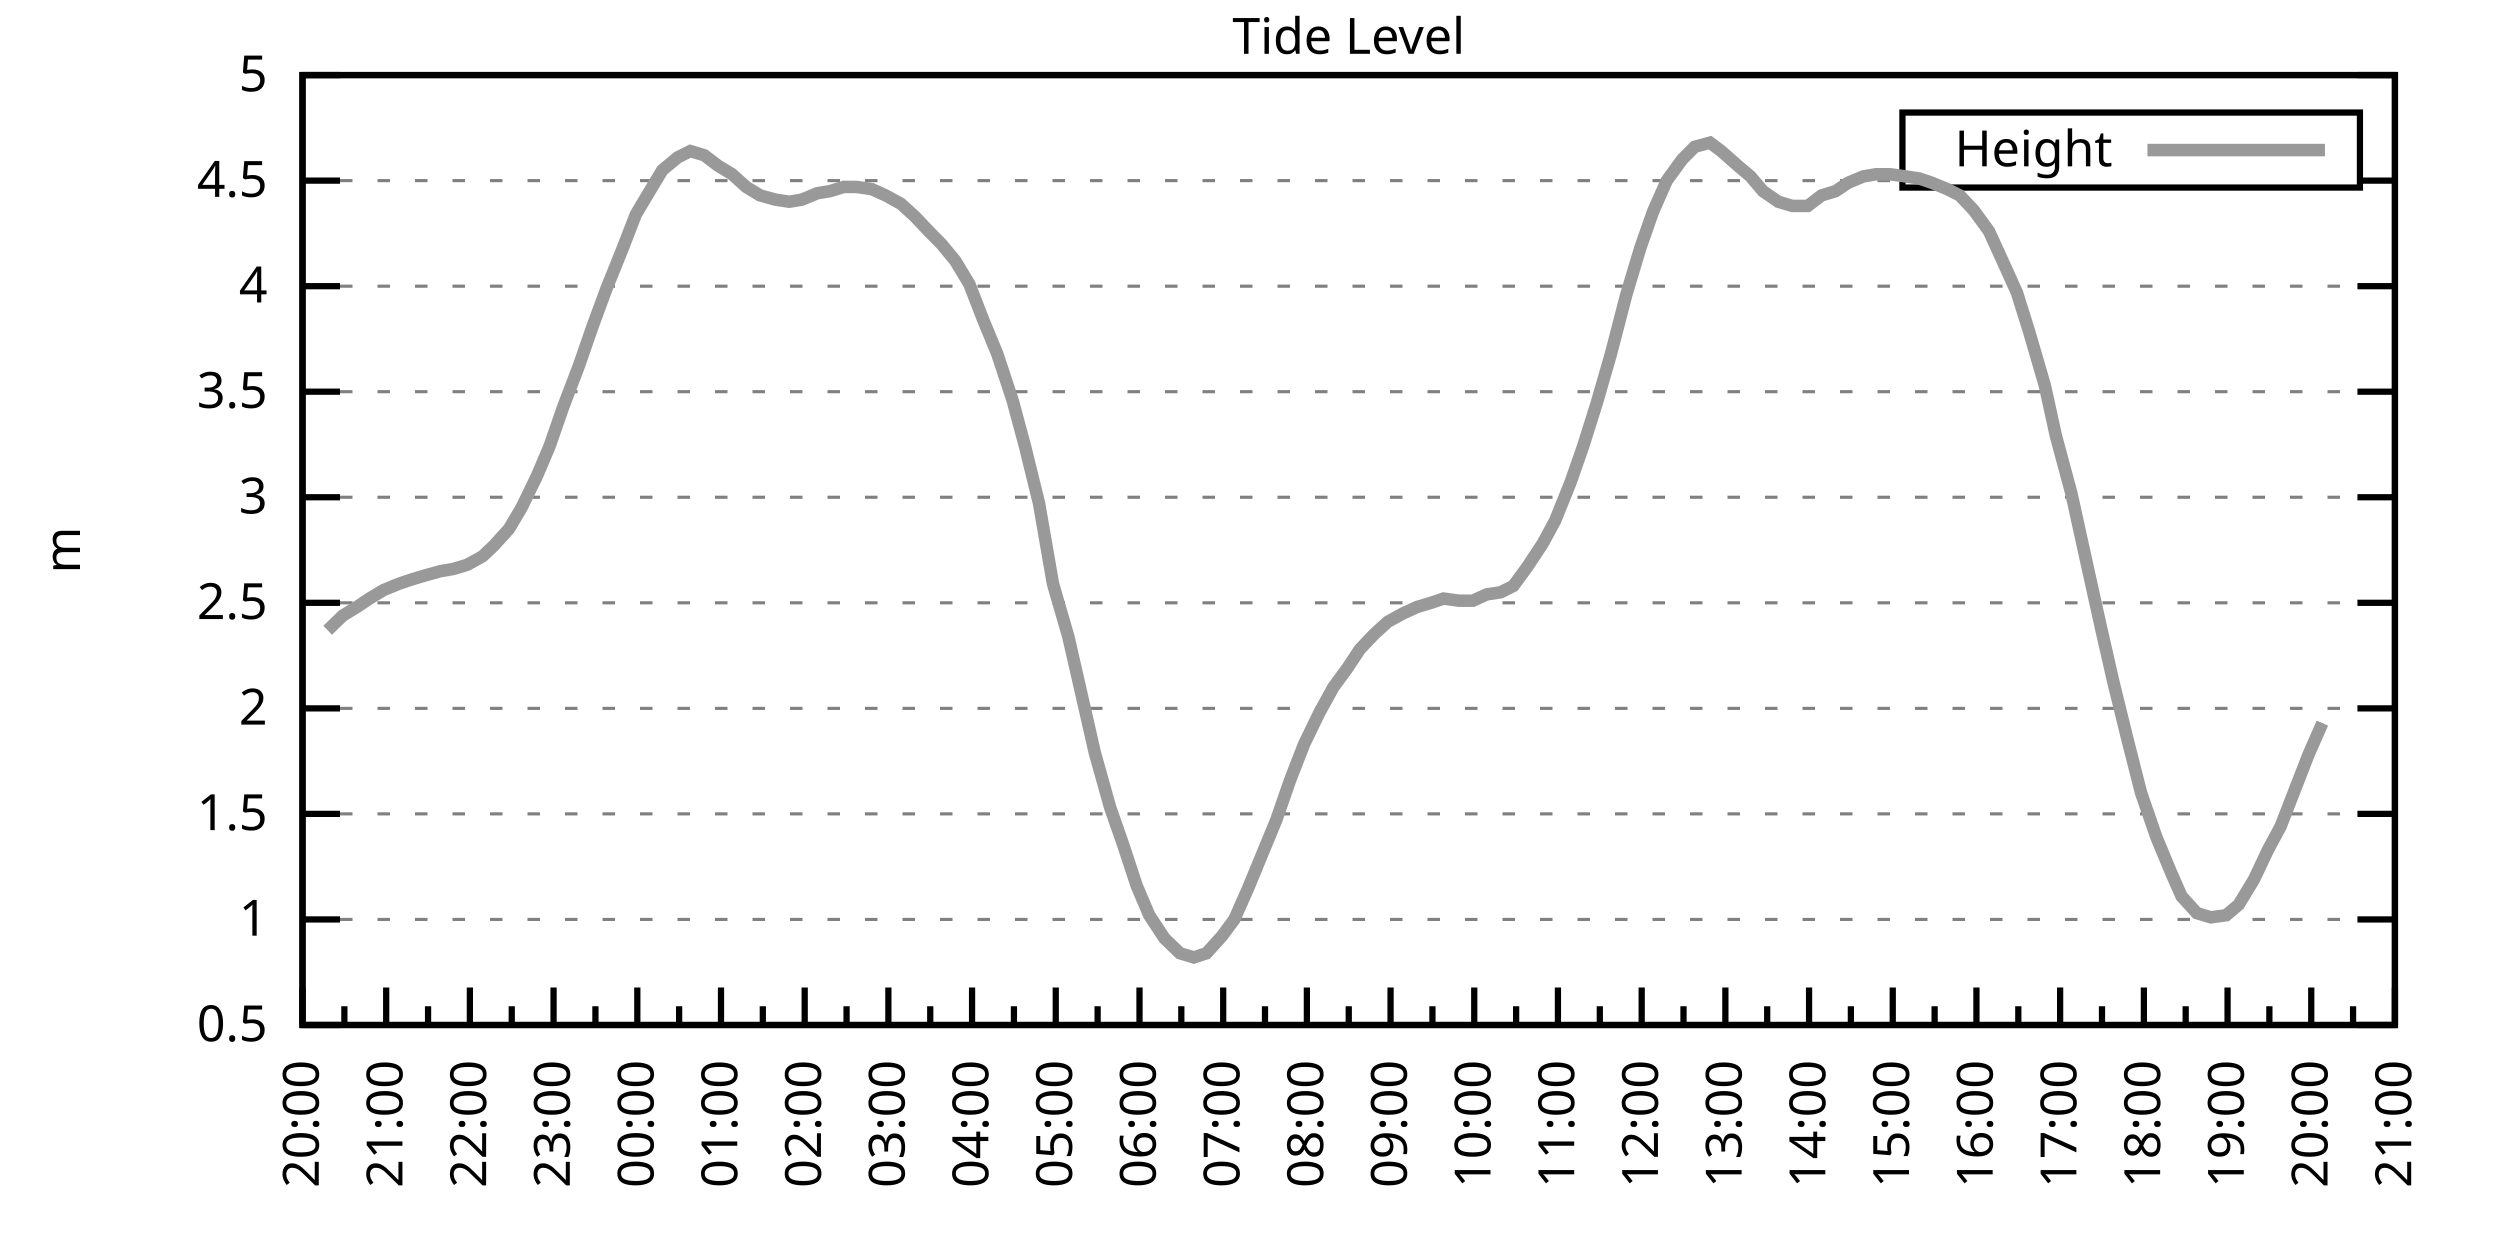
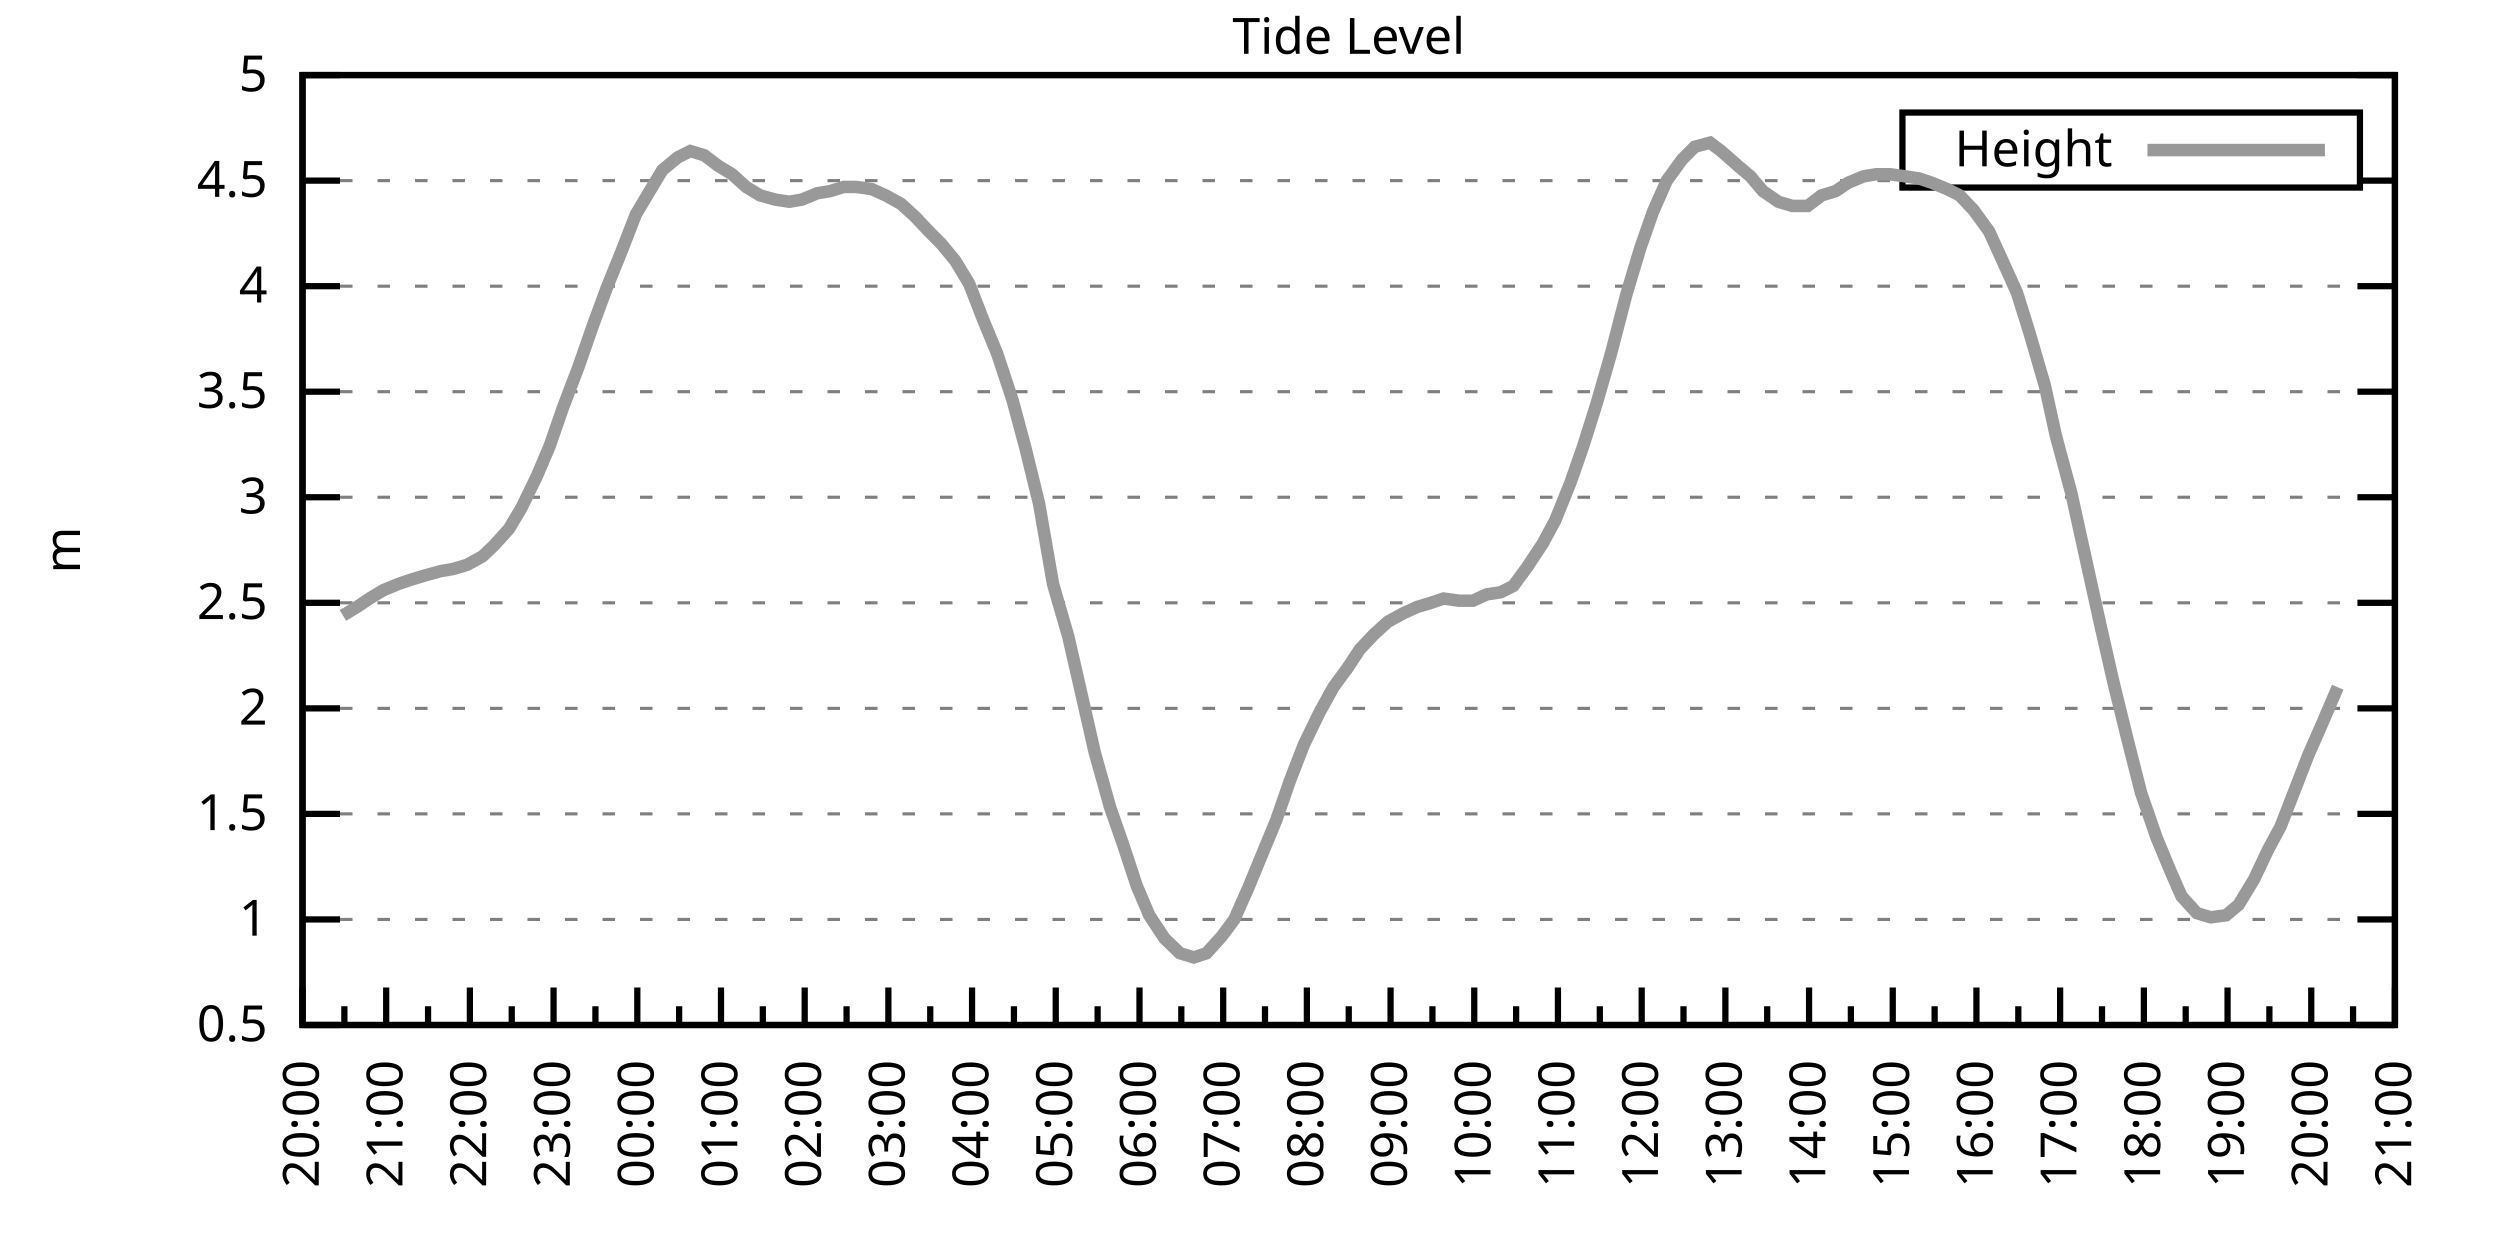
<svg xmlns="http://www.w3.org/2000/svg" xmlns:xlink="http://www.w3.org/1999/xlink" width="400" height="200" viewBox="0 0 400 200">
  <g id="gnuplot_canvas">
    <rect x="0" y="0" width="400" height="200" fill="none" />
    <defs>
      <circle id="gpDot" r="0.5" stroke-width="0.5" stroke="currentColor" />
      <path id="gpPt0" stroke-width="0.333" stroke="currentColor" d="M-1,0 h2 M0,-1 v2" />
      <path id="gpPt1" stroke-width="0.333" stroke="currentColor" d="M-1,-1 L1,1 M1,-1 L-1,1" />
      <path id="gpPt2" stroke-width="0.333" stroke="currentColor" d="M-1,0 L1,0 M0,-1 L0,1 M-1,-1 L1,1 M-1,1 L1,-1" />
      <rect id="gpPt3" stroke-width="0.333" stroke="currentColor" x="-1" y="-1" width="2" height="2" />
      <rect id="gpPt4" stroke-width="0.333" stroke="currentColor" fill="currentColor" x="-1" y="-1" width="2" height="2" />
      <circle id="gpPt5" stroke-width="0.333" stroke="currentColor" cx="0" cy="0" r="1" />
      <use xlink:href="#gpPt5" id="gpPt6" fill="currentColor" stroke="none" />
      <path id="gpPt7" stroke-width="0.333" stroke="currentColor" d="M0,-1.33 L-1.33,0.67 L1.33,0.67 z" />
      <use xlink:href="#gpPt7" id="gpPt8" fill="currentColor" stroke="none" />
      <use xlink:href="#gpPt7" id="gpPt9" stroke="currentColor" transform="rotate(180)" />
      <use xlink:href="#gpPt9" id="gpPt10" fill="currentColor" stroke="none" />
      <use xlink:href="#gpPt3" id="gpPt11" stroke="currentColor" transform="rotate(45)" />
      <use xlink:href="#gpPt11" id="gpPt12" fill="currentColor" stroke="none" />
      <path id="gpPt13" stroke-width="0.333" stroke="currentColor" d="M0,1.330 L1.265,0.411 L0.782,-1.067 L-0.782,-1.076 L-1.265,0.411 z" />
      <use xlink:href="#gpPt13" id="gpPt14" fill="currentColor" stroke="none" />
      <filter id="textbox" filterUnits="objectBoundingBox" x="0" y="0" height="1" width="1">
        <feFlood flood-color="white" flood-opacity="1" result="bgnd" />
        <feComposite in="SourceGraphic" in2="bgnd" operator="atop" />
      </filter>
      <filter id="greybox" filterUnits="objectBoundingBox" x="0" y="0" height="1" width="1">
        <feFlood flood-color="lightgrey" flood-opacity="1" result="grey" />
        <feComposite in="SourceGraphic" in2="grey" operator="atop" />
      </filter>
    </defs>
    <g fill="none" color="white" stroke="currentColor" stroke-width="1.00" stroke-linecap="butt" stroke-linejoin="miter">
</g>
    <g fill="none" color="black" stroke="currentColor" stroke-width="1.00" stroke-linecap="butt" stroke-linejoin="miter">
      <g stroke="none" shape-rendering="crispEdges">
        <polygon fill="rgb(255, 255, 255)" points="48.40,164.00 383.18,164.00 383.18,12.02 48.40,12.02 " />
      </g>
    </g>
    <g fill="none" color="black" stroke="currentColor" stroke-width="1.00" stroke-linecap="butt" stroke-linejoin="miter">
</g>
    <g fill="none" color="black" stroke="black" stroke-width="0.50" stroke-linecap="butt" stroke-linejoin="miter">
</g>
    <g fill="none" color="gray" stroke="currentColor" stroke-width="0.50" stroke-linecap="butt" stroke-linejoin="miter">
      <path stroke="gray" stroke-dasharray="2,4" class="gridline" d="M48.40,164.00 L383.19,164.00  " />
    </g>
    <g fill="none" color="gray" stroke="gray" stroke-width="1.00" stroke-linecap="butt" stroke-linejoin="miter">
</g>
    <g fill="none" color="black" stroke="currentColor" stroke-width="1.00" stroke-linecap="butt" stroke-linejoin="miter">
      <path stroke="black" d="M48.40,164.00 L54.40,164.00 M383.19,164.00 L377.19,164.00  " />
      <g transform="translate(42.80,166.60)" stroke="none" fill="black" font-family="Sans" font-size="8.00" text-anchor="end">
        <text>
          <tspan font-family="Sans"> 0.5</tspan>
        </text>
      </g>
    </g>
    <g fill="none" color="black" stroke="currentColor" stroke-width="1.00" stroke-linecap="butt" stroke-linejoin="miter">
</g>
    <g fill="none" color="black" stroke="black" stroke-width="0.50" stroke-linecap="butt" stroke-linejoin="miter">
</g>
    <g fill="none" color="gray" stroke="currentColor" stroke-width="0.50" stroke-linecap="butt" stroke-linejoin="miter">
      <path stroke="gray" stroke-dasharray="2,4" class="gridline" d="M48.40,147.11 L383.19,147.11  " />
    </g>
    <g fill="none" color="gray" stroke="gray" stroke-width="1.00" stroke-linecap="butt" stroke-linejoin="miter">
</g>
    <g fill="none" color="black" stroke="currentColor" stroke-width="1.00" stroke-linecap="butt" stroke-linejoin="miter">
      <path stroke="black" d="M48.40,147.11 L54.40,147.11 M383.19,147.11 L377.19,147.11  " />
      <g transform="translate(42.80,149.71)" stroke="none" fill="black" font-family="Sans" font-size="8.00" text-anchor="end">
        <text>
          <tspan font-family="Sans"> 1</tspan>
        </text>
      </g>
    </g>
    <g fill="none" color="black" stroke="currentColor" stroke-width="1.00" stroke-linecap="butt" stroke-linejoin="miter">
</g>
    <g fill="none" color="black" stroke="black" stroke-width="0.50" stroke-linecap="butt" stroke-linejoin="miter">
</g>
    <g fill="none" color="gray" stroke="currentColor" stroke-width="0.50" stroke-linecap="butt" stroke-linejoin="miter">
      <path stroke="gray" stroke-dasharray="2,4" class="gridline" d="M48.40,130.22 L383.19,130.22  " />
    </g>
    <g fill="none" color="gray" stroke="gray" stroke-width="1.00" stroke-linecap="butt" stroke-linejoin="miter">
</g>
    <g fill="none" color="black" stroke="currentColor" stroke-width="1.00" stroke-linecap="butt" stroke-linejoin="miter">
      <path stroke="black" d="M48.40,130.22 L54.40,130.22 M383.19,130.22 L377.19,130.22  " />
      <g transform="translate(42.80,132.82)" stroke="none" fill="black" font-family="Sans" font-size="8.00" text-anchor="end">
        <text>
          <tspan font-family="Sans"> 1.5</tspan>
        </text>
      </g>
    </g>
    <g fill="none" color="black" stroke="currentColor" stroke-width="1.00" stroke-linecap="butt" stroke-linejoin="miter">
</g>
    <g fill="none" color="black" stroke="black" stroke-width="0.50" stroke-linecap="butt" stroke-linejoin="miter">
</g>
    <g fill="none" color="gray" stroke="currentColor" stroke-width="0.50" stroke-linecap="butt" stroke-linejoin="miter">
      <path stroke="gray" stroke-dasharray="2,4" class="gridline" d="M48.40,113.34 L383.19,113.34  " />
    </g>
    <g fill="none" color="gray" stroke="gray" stroke-width="1.00" stroke-linecap="butt" stroke-linejoin="miter">
</g>
    <g fill="none" color="black" stroke="currentColor" stroke-width="1.00" stroke-linecap="butt" stroke-linejoin="miter">
      <path stroke="black" d="M48.40,113.34 L54.40,113.34 M383.19,113.34 L377.19,113.34  " />
      <g transform="translate(42.80,115.94)" stroke="none" fill="black" font-family="Sans" font-size="8.00" text-anchor="end">
        <text>
          <tspan font-family="Sans"> 2</tspan>
        </text>
      </g>
    </g>
    <g fill="none" color="black" stroke="currentColor" stroke-width="1.00" stroke-linecap="butt" stroke-linejoin="miter">
</g>
    <g fill="none" color="black" stroke="black" stroke-width="0.50" stroke-linecap="butt" stroke-linejoin="miter">
</g>
    <g fill="none" color="gray" stroke="currentColor" stroke-width="0.50" stroke-linecap="butt" stroke-linejoin="miter">
      <path stroke="gray" stroke-dasharray="2,4" class="gridline" d="M48.40,96.45 L383.19,96.45  " />
    </g>
    <g fill="none" color="gray" stroke="gray" stroke-width="1.00" stroke-linecap="butt" stroke-linejoin="miter">
</g>
    <g fill="none" color="black" stroke="currentColor" stroke-width="1.00" stroke-linecap="butt" stroke-linejoin="miter">
      <path stroke="black" d="M48.40,96.45 L54.40,96.45 M383.19,96.45 L377.19,96.45  " />
      <g transform="translate(42.80,99.05)" stroke="none" fill="black" font-family="Sans" font-size="8.00" text-anchor="end">
        <text>
          <tspan font-family="Sans"> 2.5</tspan>
        </text>
      </g>
    </g>
    <g fill="none" color="black" stroke="currentColor" stroke-width="1.00" stroke-linecap="butt" stroke-linejoin="miter">
</g>
    <g fill="none" color="black" stroke="black" stroke-width="0.50" stroke-linecap="butt" stroke-linejoin="miter">
</g>
    <g fill="none" color="gray" stroke="currentColor" stroke-width="0.50" stroke-linecap="butt" stroke-linejoin="miter">
      <path stroke="gray" stroke-dasharray="2,4" class="gridline" d="M48.40,79.56 L383.19,79.56  " />
    </g>
    <g fill="none" color="gray" stroke="gray" stroke-width="1.00" stroke-linecap="butt" stroke-linejoin="miter">
</g>
    <g fill="none" color="black" stroke="currentColor" stroke-width="1.00" stroke-linecap="butt" stroke-linejoin="miter">
      <path stroke="black" d="M48.40,79.56 L54.40,79.56 M383.19,79.56 L377.19,79.56  " />
      <g transform="translate(42.80,82.16)" stroke="none" fill="black" font-family="Sans" font-size="8.00" text-anchor="end">
        <text>
          <tspan font-family="Sans"> 3</tspan>
        </text>
      </g>
    </g>
    <g fill="none" color="black" stroke="currentColor" stroke-width="1.00" stroke-linecap="butt" stroke-linejoin="miter">
</g>
    <g fill="none" color="black" stroke="black" stroke-width="0.50" stroke-linecap="butt" stroke-linejoin="miter">
</g>
    <g fill="none" color="gray" stroke="currentColor" stroke-width="0.50" stroke-linecap="butt" stroke-linejoin="miter">
      <path stroke="gray" stroke-dasharray="2,4" class="gridline" d="M48.40,62.67 L383.19,62.67  " />
    </g>
    <g fill="none" color="gray" stroke="gray" stroke-width="1.00" stroke-linecap="butt" stroke-linejoin="miter">
</g>
    <g fill="none" color="black" stroke="currentColor" stroke-width="1.00" stroke-linecap="butt" stroke-linejoin="miter">
      <path stroke="black" d="M48.40,62.67 L54.40,62.67 M383.19,62.67 L377.19,62.67  " />
      <g transform="translate(42.80,65.27)" stroke="none" fill="black" font-family="Sans" font-size="8.00" text-anchor="end">
        <text>
          <tspan font-family="Sans"> 3.5</tspan>
        </text>
      </g>
    </g>
    <g fill="none" color="black" stroke="currentColor" stroke-width="1.00" stroke-linecap="butt" stroke-linejoin="miter">
</g>
    <g fill="none" color="black" stroke="black" stroke-width="0.50" stroke-linecap="butt" stroke-linejoin="miter">
</g>
    <g fill="none" color="gray" stroke="currentColor" stroke-width="0.50" stroke-linecap="butt" stroke-linejoin="miter">
      <path stroke="gray" stroke-dasharray="2,4" class="gridline" d="M48.40,45.79 L383.19,45.79  " />
    </g>
    <g fill="none" color="gray" stroke="gray" stroke-width="1.00" stroke-linecap="butt" stroke-linejoin="miter">
</g>
    <g fill="none" color="black" stroke="currentColor" stroke-width="1.00" stroke-linecap="butt" stroke-linejoin="miter">
      <path stroke="black" d="M48.40,45.79 L54.40,45.79 M383.19,45.79 L377.19,45.79  " />
      <g transform="translate(42.80,48.39)" stroke="none" fill="black" font-family="Sans" font-size="8.00" text-anchor="end">
        <text>
          <tspan font-family="Sans"> 4</tspan>
        </text>
      </g>
    </g>
    <g fill="none" color="black" stroke="currentColor" stroke-width="1.00" stroke-linecap="butt" stroke-linejoin="miter">
</g>
    <g fill="none" color="black" stroke="black" stroke-width="0.50" stroke-linecap="butt" stroke-linejoin="miter">
</g>
    <g fill="none" color="gray" stroke="currentColor" stroke-width="0.50" stroke-linecap="butt" stroke-linejoin="miter">
      <path stroke="gray" stroke-dasharray="2,4" class="gridline" d="M48.40,28.90 L304.39,28.90 M377.59,28.90 L383.19,28.90  " />
    </g>
    <g fill="none" color="gray" stroke="gray" stroke-width="1.00" stroke-linecap="butt" stroke-linejoin="miter">
</g>
    <g fill="none" color="black" stroke="currentColor" stroke-width="1.00" stroke-linecap="butt" stroke-linejoin="miter">
      <path stroke="black" d="M48.40,28.90 L54.40,28.90 M383.19,28.90 L377.19,28.90  " />
      <g transform="translate(42.80,31.50)" stroke="none" fill="black" font-family="Sans" font-size="8.00" text-anchor="end">
        <text>
          <tspan font-family="Sans"> 4.5</tspan>
        </text>
      </g>
    </g>
    <g fill="none" color="black" stroke="currentColor" stroke-width="1.00" stroke-linecap="butt" stroke-linejoin="miter">
</g>
    <g fill="none" color="black" stroke="black" stroke-width="0.50" stroke-linecap="butt" stroke-linejoin="miter">
</g>
    <g fill="none" color="gray" stroke="currentColor" stroke-width="0.50" stroke-linecap="butt" stroke-linejoin="miter">
      <path stroke="gray" stroke-dasharray="2,4" class="gridline" d="M48.40,12.01 L383.19,12.01  " />
    </g>
    <g fill="none" color="gray" stroke="gray" stroke-width="1.00" stroke-linecap="butt" stroke-linejoin="miter">
</g>
    <g fill="none" color="black" stroke="currentColor" stroke-width="1.00" stroke-linecap="butt" stroke-linejoin="miter">
      <path stroke="black" d="M48.40,12.01 L54.40,12.01 M383.19,12.01 L377.19,12.01  " />
      <g transform="translate(42.80,14.61)" stroke="none" fill="black" font-family="Sans" font-size="8.00" text-anchor="end">
        <text>
          <tspan font-family="Sans"> 5</tspan>
        </text>
      </g>
    </g>
    <g fill="none" color="black" stroke="currentColor" stroke-width="1.00" stroke-linecap="butt" stroke-linejoin="miter">
      <path stroke="black" d="M48.40,164.00 L48.40,158.00  " />
      <g transform="translate(51.00,169.60) rotate(270)" stroke="none" fill="black" font-family="Sans" font-size="8.00" text-anchor="end">
        <text>
          <tspan font-family="Sans">20:00</tspan>
        </text>
      </g>
    </g>
    <g fill="none" color="black" stroke="currentColor" stroke-width="1.00" stroke-linecap="butt" stroke-linejoin="miter">
      <path stroke="black" d="M55.10,164.00 L55.10,161.00 M61.79,164.00 L61.79,158.00  " />
      <g transform="translate(64.39,169.60) rotate(270)" stroke="none" fill="black" font-family="Sans" font-size="8.00" text-anchor="end">
        <text>
          <tspan font-family="Sans">21:00</tspan>
        </text>
      </g>
    </g>
    <g fill="none" color="black" stroke="currentColor" stroke-width="1.00" stroke-linecap="butt" stroke-linejoin="miter">
      <path stroke="black" d="M68.49,164.00 L68.49,161.00 M75.18,164.00 L75.18,158.00  " />
      <g transform="translate(77.78,169.60) rotate(270)" stroke="none" fill="black" font-family="Sans" font-size="8.00" text-anchor="end">
        <text>
          <tspan font-family="Sans">22:00</tspan>
        </text>
      </g>
    </g>
    <g fill="none" color="black" stroke="currentColor" stroke-width="1.00" stroke-linecap="butt" stroke-linejoin="miter">
      <path stroke="black" d="M81.88,164.00 L81.88,161.00 M88.57,164.00 L88.57,158.00  " />
      <g transform="translate(91.17,169.60) rotate(270)" stroke="none" fill="black" font-family="Sans" font-size="8.00" text-anchor="end">
        <text>
          <tspan font-family="Sans">23:00</tspan>
        </text>
      </g>
    </g>
    <g fill="none" color="black" stroke="currentColor" stroke-width="1.00" stroke-linecap="butt" stroke-linejoin="miter">
      <path stroke="black" d="M95.27,164.00 L95.27,161.00 M101.97,164.00 L101.97,158.00  " />
      <g transform="translate(104.57,169.60) rotate(270)" stroke="none" fill="black" font-family="Sans" font-size="8.00" text-anchor="end">
        <text>
          <tspan font-family="Sans">00:00</tspan>
        </text>
      </g>
    </g>
    <g fill="none" color="black" stroke="currentColor" stroke-width="1.00" stroke-linecap="butt" stroke-linejoin="miter">
      <path stroke="black" d="M108.66,164.00 L108.66,161.00 M115.36,164.00 L115.36,158.00  " />
      <g transform="translate(117.96,169.60) rotate(270)" stroke="none" fill="black" font-family="Sans" font-size="8.00" text-anchor="end">
        <text>
          <tspan font-family="Sans">01:00</tspan>
        </text>
      </g>
    </g>
    <g fill="none" color="black" stroke="currentColor" stroke-width="1.00" stroke-linecap="butt" stroke-linejoin="miter">
      <path stroke="black" d="M122.05,164.00 L122.05,161.00 M128.75,164.00 L128.75,158.00  " />
      <g transform="translate(131.35,169.60) rotate(270)" stroke="none" fill="black" font-family="Sans" font-size="8.00" text-anchor="end">
        <text>
          <tspan font-family="Sans">02:00</tspan>
        </text>
      </g>
    </g>
    <g fill="none" color="black" stroke="currentColor" stroke-width="1.00" stroke-linecap="butt" stroke-linejoin="miter">
      <path stroke="black" d="M135.45,164.00 L135.45,161.00 M142.14,164.00 L142.14,158.00  " />
      <g transform="translate(144.74,169.60) rotate(270)" stroke="none" fill="black" font-family="Sans" font-size="8.00" text-anchor="end">
        <text>
          <tspan font-family="Sans">03:00</tspan>
        </text>
      </g>
    </g>
    <g fill="none" color="black" stroke="currentColor" stroke-width="1.00" stroke-linecap="butt" stroke-linejoin="miter">
      <path stroke="black" d="M148.84,164.00 L148.84,161.00 M155.53,164.00 L155.53,158.00  " />
      <g transform="translate(158.13,169.60) rotate(270)" stroke="none" fill="black" font-family="Sans" font-size="8.00" text-anchor="end">
        <text>
          <tspan font-family="Sans">04:00</tspan>
        </text>
      </g>
    </g>
    <g fill="none" color="black" stroke="currentColor" stroke-width="1.00" stroke-linecap="butt" stroke-linejoin="miter">
      <path stroke="black" d="M162.23,164.00 L162.23,161.00 M168.92,164.00 L168.92,158.00  " />
      <g transform="translate(171.52,169.60) rotate(270)" stroke="none" fill="black" font-family="Sans" font-size="8.00" text-anchor="end">
        <text>
          <tspan font-family="Sans">05:00</tspan>
        </text>
      </g>
    </g>
    <g fill="none" color="black" stroke="currentColor" stroke-width="1.00" stroke-linecap="butt" stroke-linejoin="miter">
      <path stroke="black" d="M175.62,164.00 L175.62,161.00 M182.32,164.00 L182.32,158.00  " />
      <g transform="translate(184.92,169.60) rotate(270)" stroke="none" fill="black" font-family="Sans" font-size="8.00" text-anchor="end">
        <text>
          <tspan font-family="Sans">06:00</tspan>
        </text>
      </g>
    </g>
    <g fill="none" color="black" stroke="currentColor" stroke-width="1.00" stroke-linecap="butt" stroke-linejoin="miter">
      <path stroke="black" d="M189.01,164.00 L189.01,161.00 M195.71,164.00 L195.71,158.00  " />
      <g transform="translate(198.31,169.60) rotate(270)" stroke="none" fill="black" font-family="Sans" font-size="8.00" text-anchor="end">
        <text>
          <tspan font-family="Sans">07:00</tspan>
        </text>
      </g>
    </g>
    <g fill="none" color="black" stroke="currentColor" stroke-width="1.00" stroke-linecap="butt" stroke-linejoin="miter">
      <path stroke="black" d="M202.40,164.00 L202.40,161.00 M209.10,164.00 L209.10,158.00  " />
      <g transform="translate(211.70,169.60) rotate(270)" stroke="none" fill="black" font-family="Sans" font-size="8.00" text-anchor="end">
        <text>
          <tspan font-family="Sans">08:00</tspan>
        </text>
      </g>
    </g>
    <g fill="none" color="black" stroke="currentColor" stroke-width="1.00" stroke-linecap="butt" stroke-linejoin="miter">
      <path stroke="black" d="M215.80,164.00 L215.80,161.00 M222.49,164.00 L222.49,158.00  " />
      <g transform="translate(225.09,169.60) rotate(270)" stroke="none" fill="black" font-family="Sans" font-size="8.00" text-anchor="end">
        <text>
          <tspan font-family="Sans">09:00</tspan>
        </text>
      </g>
    </g>
    <g fill="none" color="black" stroke="currentColor" stroke-width="1.00" stroke-linecap="butt" stroke-linejoin="miter">
      <path stroke="black" d="M229.19,164.00 L229.19,161.00 M235.88,164.00 L235.88,158.00  " />
      <g transform="translate(238.48,169.60) rotate(270)" stroke="none" fill="black" font-family="Sans" font-size="8.00" text-anchor="end">
        <text>
          <tspan font-family="Sans">10:00</tspan>
        </text>
      </g>
    </g>
    <g fill="none" color="black" stroke="currentColor" stroke-width="1.00" stroke-linecap="butt" stroke-linejoin="miter">
      <path stroke="black" d="M242.58,164.00 L242.58,161.00 M249.27,164.00 L249.27,158.00  " />
      <g transform="translate(251.87,169.60) rotate(270)" stroke="none" fill="black" font-family="Sans" font-size="8.00" text-anchor="end">
        <text>
          <tspan font-family="Sans">11:00</tspan>
        </text>
      </g>
    </g>
    <g fill="none" color="black" stroke="currentColor" stroke-width="1.00" stroke-linecap="butt" stroke-linejoin="miter">
      <path stroke="black" d="M255.97,164.00 L255.97,161.00 M262.67,164.00 L262.67,158.00  " />
      <g transform="translate(265.27,169.60) rotate(270)" stroke="none" fill="black" font-family="Sans" font-size="8.00" text-anchor="end">
        <text>
          <tspan font-family="Sans">12:00</tspan>
        </text>
      </g>
    </g>
    <g fill="none" color="black" stroke="currentColor" stroke-width="1.00" stroke-linecap="butt" stroke-linejoin="miter">
      <path stroke="black" d="M269.36,164.00 L269.36,161.00 M276.06,164.00 L276.06,158.00  " />
      <g transform="translate(278.66,169.60) rotate(270)" stroke="none" fill="black" font-family="Sans" font-size="8.00" text-anchor="end">
        <text>
          <tspan font-family="Sans">13:00</tspan>
        </text>
      </g>
    </g>
    <g fill="none" color="black" stroke="currentColor" stroke-width="1.00" stroke-linecap="butt" stroke-linejoin="miter">
      <path stroke="black" d="M282.75,164.00 L282.75,161.00 M289.45,164.00 L289.45,158.00  " />
      <g transform="translate(292.05,169.60) rotate(270)" stroke="none" fill="black" font-family="Sans" font-size="8.00" text-anchor="end">
        <text>
          <tspan font-family="Sans">14:00</tspan>
        </text>
      </g>
    </g>
    <g fill="none" color="black" stroke="currentColor" stroke-width="1.00" stroke-linecap="butt" stroke-linejoin="miter">
      <path stroke="black" d="M296.14,164.00 L296.14,161.00 M302.84,164.00 L302.84,158.00  " />
      <g transform="translate(305.44,169.60) rotate(270)" stroke="none" fill="black" font-family="Sans" font-size="8.00" text-anchor="end">
        <text>
          <tspan font-family="Sans">15:00</tspan>
        </text>
      </g>
    </g>
    <g fill="none" color="black" stroke="currentColor" stroke-width="1.00" stroke-linecap="butt" stroke-linejoin="miter">
      <path stroke="black" d="M309.54,164.00 L309.54,161.00 M316.23,164.00 L316.23,158.00  " />
      <g transform="translate(318.83,169.60) rotate(270)" stroke="none" fill="black" font-family="Sans" font-size="8.00" text-anchor="end">
        <text>
          <tspan font-family="Sans">16:00</tspan>
        </text>
      </g>
    </g>
    <g fill="none" color="black" stroke="currentColor" stroke-width="1.00" stroke-linecap="butt" stroke-linejoin="miter">
      <path stroke="black" d="M322.93,164.00 L322.93,161.00 M329.62,164.00 L329.62,158.00  " />
      <g transform="translate(332.22,169.60) rotate(270)" stroke="none" fill="black" font-family="Sans" font-size="8.00" text-anchor="end">
        <text>
          <tspan font-family="Sans">17:00</tspan>
        </text>
      </g>
    </g>
    <g fill="none" color="black" stroke="currentColor" stroke-width="1.00" stroke-linecap="butt" stroke-linejoin="miter">
      <path stroke="black" d="M336.32,164.00 L336.32,161.00 M343.02,164.00 L343.02,158.00  " />
      <g transform="translate(345.62,169.60) rotate(270)" stroke="none" fill="black" font-family="Sans" font-size="8.00" text-anchor="end">
        <text>
          <tspan font-family="Sans">18:00</tspan>
        </text>
      </g>
    </g>
    <g fill="none" color="black" stroke="currentColor" stroke-width="1.00" stroke-linecap="butt" stroke-linejoin="miter">
      <path stroke="black" d="M349.71,164.00 L349.71,161.00 M356.41,164.00 L356.41,158.00  " />
      <g transform="translate(359.01,169.60) rotate(270)" stroke="none" fill="black" font-family="Sans" font-size="8.00" text-anchor="end">
        <text>
          <tspan font-family="Sans">19:00</tspan>
        </text>
      </g>
    </g>
    <g fill="none" color="black" stroke="currentColor" stroke-width="1.00" stroke-linecap="butt" stroke-linejoin="miter">
      <path stroke="black" d="M363.10,164.00 L363.10,161.00 M369.80,164.00 L369.80,158.00  " />
      <g transform="translate(372.40,169.60) rotate(270)" stroke="none" fill="black" font-family="Sans" font-size="8.00" text-anchor="end">
        <text>
          <tspan font-family="Sans">20:00</tspan>
        </text>
      </g>
    </g>
    <g fill="none" color="black" stroke="currentColor" stroke-width="1.00" stroke-linecap="butt" stroke-linejoin="miter">
      <path stroke="black" d="M376.49,164.00 L376.49,161.00 M383.19,164.00 L383.19,158.00  " />
      <g transform="translate(385.79,169.60) rotate(270)" stroke="none" fill="black" font-family="Sans" font-size="8.00" text-anchor="end">
        <text>
          <tspan font-family="Sans">21:00</tspan>
        </text>
      </g>
    </g>
    <g fill="none" color="black" stroke="currentColor" stroke-width="1.00" stroke-linecap="butt" stroke-linejoin="miter">
</g>
    <g fill="none" color="black" stroke="currentColor" stroke-width="1.00" stroke-linecap="butt" stroke-linejoin="miter">
      <path stroke="black" d="M48.40,12.01 L48.40,164.00 L383.19,164.00 L383.19,12.01 L48.40,12.01 Z  " />
    </g>
    <g fill="none" color="black" stroke="currentColor" stroke-width="1.00" stroke-linecap="butt" stroke-linejoin="miter">
      <g transform="translate(12.80,88.01) rotate(270)" stroke="none" fill="black" font-family="Sans" font-size="8.00" text-anchor="middle">
        <text>
          <tspan font-family="Sans">m</tspan>
        </text>
      </g>
    </g>
    <g fill="none" color="black" stroke="currentColor" stroke-width="1.00" stroke-linecap="butt" stroke-linejoin="miter">
</g>
    <g fill="none" color="black" stroke="currentColor" stroke-width="1.00" stroke-linecap="butt" stroke-linejoin="miter">
      <path stroke="black" d="M304.39,30.01 L304.39,18.01 L377.59,18.01 L377.59,30.01 L304.39,30.01 Z  " />
    </g>
    <g id="Tide_level_plot_1">
      <g fill="none" color="white" stroke="black" stroke-width="2.00" stroke-linecap="butt" stroke-linejoin="miter">
</g>
      <g fill="none" color="black" stroke="currentColor" stroke-width="2.00" stroke-linecap="butt" stroke-linejoin="miter">
        <g transform="translate(337.99,26.61)" stroke="none" fill="black" font-family="Sans" font-size="8.00" text-anchor="end">
          <text>
            <tspan font-family="Sans">Height</tspan>
          </text>
        </g>
      </g>
      <g fill="none" color="black" stroke="currentColor" stroke-width="2.00" stroke-linecap="butt" stroke-linejoin="miter">
-         <path stroke="rgb(153, 153, 153)" d="M343.59,24.01 L371.99,24.01 M52.42,100.84 L54.87,98.48 L57.10,97.12 L59.11,95.77 L61.35,94.42 L63.80,93.41   L65.81,92.73 L68.04,92.06 L70.50,91.38 L72.50,91.04 L74.74,90.37 L77.19,89.02 L78.98,87.33 L81.43,84.63   L83.44,81.25 L85.90,76.18 L87.91,71.45 L90.14,65.04 L92.59,58.62 L94.82,52.20 L97.06,46.12 L99.51,40.04   L101.74,34.30 L103.75,30.92 L105.98,27.21 L108.44,25.18 L110.45,24.17 L112.68,24.84 L114.91,26.53 L117.14,27.88   L119.38,29.91 L121.61,31.26 L124.06,31.94 L126.29,32.28 L128.30,31.94 L130.76,30.92 L132.77,30.59 L135.00,29.91   L137.01,29.91 L139.46,30.25 L141.69,31.26 L144.15,32.61 L146.38,34.64 L148.61,37.00 L150.62,39.03 L152.85,41.73   L155.09,45.45 L157.32,51.19 L159.55,56.59 L162.01,64.02 L164.01,71.45 L166.25,80.57 L168.48,93.41 L170.93,101.85   L173.17,111.65 L175.17,120.43 L177.63,129.21 L179.64,134.95 L181.87,141.71 L183.88,146.44 L186.33,150.15 L188.79,152.52   L191.02,153.19 L193.03,152.52 L195.48,149.81 L197.49,147.11 L199.73,142.05 L201.96,136.64 L204.19,131.24 L206.42,124.82   L208.65,119.08 L211.11,114.01 L213.34,109.96 L215.57,106.92 L217.58,103.88 L219.81,101.52 L222.04,99.49 L224.50,98.14   L226.73,97.12 L228.96,96.45 L230.97,95.77 L233.43,96.11 L235.66,96.11 L237.89,95.10 L240.12,94.76 L242.13,93.75   L244.36,90.71 L246.82,86.99 L248.83,83.28 L251.28,77.20 L253.29,71.45 L255.52,64.36 L257.76,56.59 L260.21,47.14   L262.44,39.71 L264.45,33.96 L266.68,28.90 L269.14,25.52 L271.15,23.49 L273.60,22.82 L275.39,24.17 L278.07,26.53   L280.07,28.22 L282.08,30.59 L284.54,32.28 L286.77,32.95 L289.23,32.95 L291.46,31.26 L293.69,30.59 L295.70,29.24   L298.15,28.22 L300.16,27.88 L302.39,27.88 L304.85,28.22 L307.08,28.56 L309.09,29.24 L311.54,30.25 L313.55,31.26   L315.79,33.63 L318.24,37.00 L320.25,41.39 L322.70,46.80 L324.71,53.22 L327.17,61.66 L328.95,69.77 L331.41,78.89   L333.86,90.03 L336.10,100.16 L338.10,108.95 L340.34,118.07 L342.57,126.85 L345.02,133.94 L347.26,139.34 L349.04,143.40   L351.50,146.10 L353.73,146.77 L356.18,146.44 L358.19,144.75 L360.65,140.69 L362.88,135.97 L364.89,132.25 L367.12,126.51   L369.35,120.77 L371.58,115.70  " />
+         <path stroke="rgb(153, 153, 153)" d="M343.59,24.01 L371.99,24.01 M54.87,98.48 L57.10,97.12 L59.11,95.77 L61.35,94.42 L63.80,93.41 L65.81,92.73   L68.04,92.06 L70.50,91.38 L72.50,91.04 L74.74,90.37 L77.19,89.02 L78.98,87.33 L81.43,84.63 L83.44,81.25   L85.90,76.18 L87.91,71.45 L90.14,65.04 L92.59,58.62 L94.82,52.20 L97.06,46.12 L99.51,40.04 L101.74,34.30   L103.75,30.92 L105.98,27.21 L108.44,25.18 L110.45,24.17 L112.68,24.84 L114.91,26.53 L117.14,27.88 L119.38,29.91   L121.61,31.26 L124.06,31.94 L126.29,32.28 L128.30,31.94 L130.76,30.92 L132.77,30.59 L135.00,29.91 L137.01,29.91   L139.46,30.25 L141.69,31.26 L144.15,32.61 L146.38,34.64 L148.61,37.00 L150.62,39.03 L152.85,41.73 L155.09,45.45   L157.32,51.19 L159.55,56.59 L162.01,64.02 L164.01,71.45 L166.25,80.57 L168.48,93.41 L170.93,101.85 L173.17,111.65   L175.17,120.43 L177.63,129.21 L179.64,134.95 L181.87,141.71 L183.88,146.44 L186.33,150.15 L188.79,152.52 L191.02,153.19   L193.03,152.52 L195.48,149.81 L197.49,147.11 L199.73,142.05 L201.96,136.64 L204.19,131.24 L206.42,124.82 L208.65,119.08   L211.11,114.01 L213.34,109.96 L215.57,106.92 L217.58,103.88 L219.81,101.52 L222.04,99.49 L224.50,98.14 L226.73,97.12   L228.96,96.45 L230.97,95.77 L233.43,96.11 L235.66,96.11 L237.89,95.10 L240.12,94.76 L242.13,93.75 L244.36,90.71   L246.82,86.99 L248.83,83.28 L251.28,77.20 L253.29,71.45 L255.52,64.36 L257.76,56.59 L260.21,47.14 L262.44,39.71   L264.45,33.96 L266.68,28.90 L269.14,25.52 L271.15,23.49 L273.60,22.82 L275.39,24.17 L278.07,26.53 L280.07,28.22   L282.08,30.59 L284.54,32.28 L286.77,32.95 L289.23,32.95 L291.46,31.26 L293.69,30.59 L295.70,29.24 L298.15,28.22   L300.16,27.88 L302.39,27.88 L304.85,28.22 L307.08,28.56 L309.09,29.24 L311.54,30.25 L313.55,31.26 L315.79,33.63   L318.24,37.00 L320.25,41.39 L322.70,46.80 L324.71,53.22 L327.17,61.66 L328.95,69.77 L331.41,78.89 L333.86,90.03   L336.10,100.16 L338.10,108.95 L340.34,118.07 L342.57,126.85 L345.02,133.94 L347.26,139.34 L349.04,143.40 L351.50,146.10   L353.73,146.77 L356.18,146.44 L358.19,144.75 L360.65,140.69 L362.88,135.97 L364.89,132.25 L367.12,126.51 L369.35,120.77   L371.58,115.70 L374.04,109.96  " />
      </g>
    </g>
    <g fill="none" color="black" stroke="currentColor" stroke-width="2.00" stroke-linecap="butt" stroke-linejoin="miter">
</g>
    <g fill="none" color="black" stroke="black" stroke-width="1.00" stroke-linecap="butt" stroke-linejoin="miter">
</g>
    <g fill="none" color="black" stroke="currentColor" stroke-width="1.00" stroke-linecap="butt" stroke-linejoin="miter">
      <path stroke="black" d="M48.40,12.01 L48.40,164.00 L383.19,164.00 L383.19,12.01 L48.40,12.01 Z  " />
    </g>
    <g fill="none" color="black" stroke="currentColor" stroke-width="1.00" stroke-linecap="butt" stroke-linejoin="miter">
      <g transform="translate(215.79,8.61)" stroke="none" fill="black" font-family="Sans" font-size="8.00" text-anchor="middle">
        <text>
          <tspan font-family="Sans">Tide Level</tspan>
        </text>
      </g>
    </g>
    <g fill="none" color="black" stroke="currentColor" stroke-width="1.00" stroke-linecap="butt" stroke-linejoin="miter">
</g>
  </g>
</svg>
